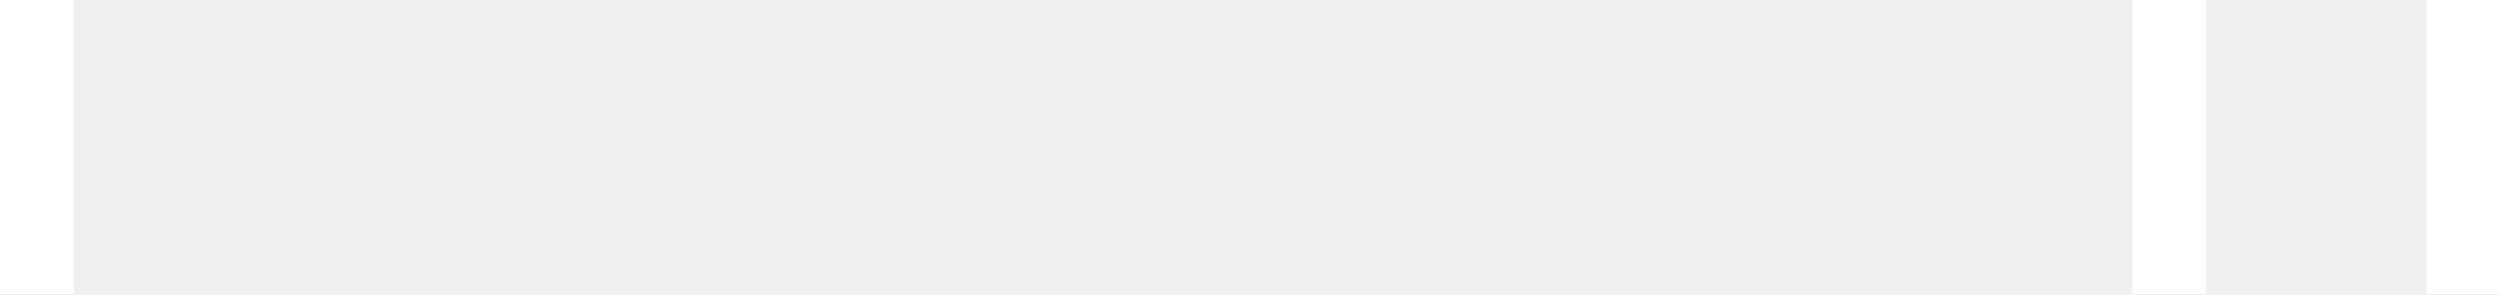
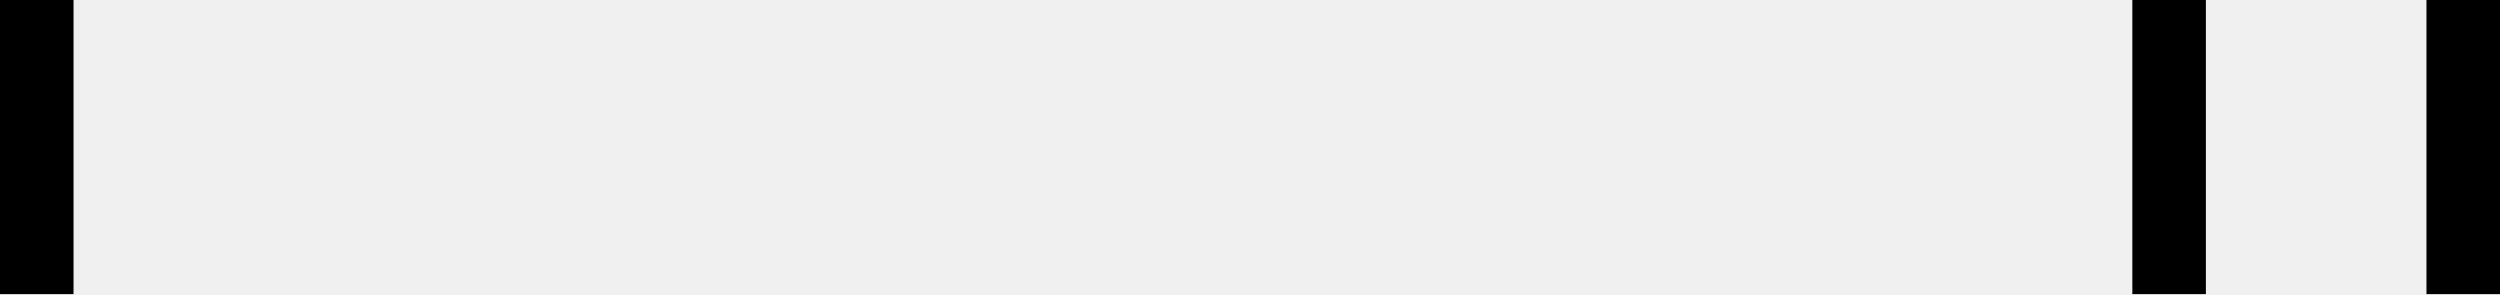
- <svg xmlns="http://www.w3.org/2000/svg" width="34" height="4" viewBox="0 0 34 4" fill="none">
-   <rect width="1" height="4" transform="matrix(1 0 0 -1 33 4)" fill="white" />
-   <rect width="1" height="4" transform="matrix(1 0 0 -1 29 4)" fill="white" />
-   <rect width="1" height="4" transform="matrix(1 0 0 -1 0 4)" fill="white" />
+ <svg width="34" height="4">
+   <path d="M33 4h1V0h-1zM29 4h1V0h-1zM0 4h1V0H0z" fill="current-color" />
</svg>
